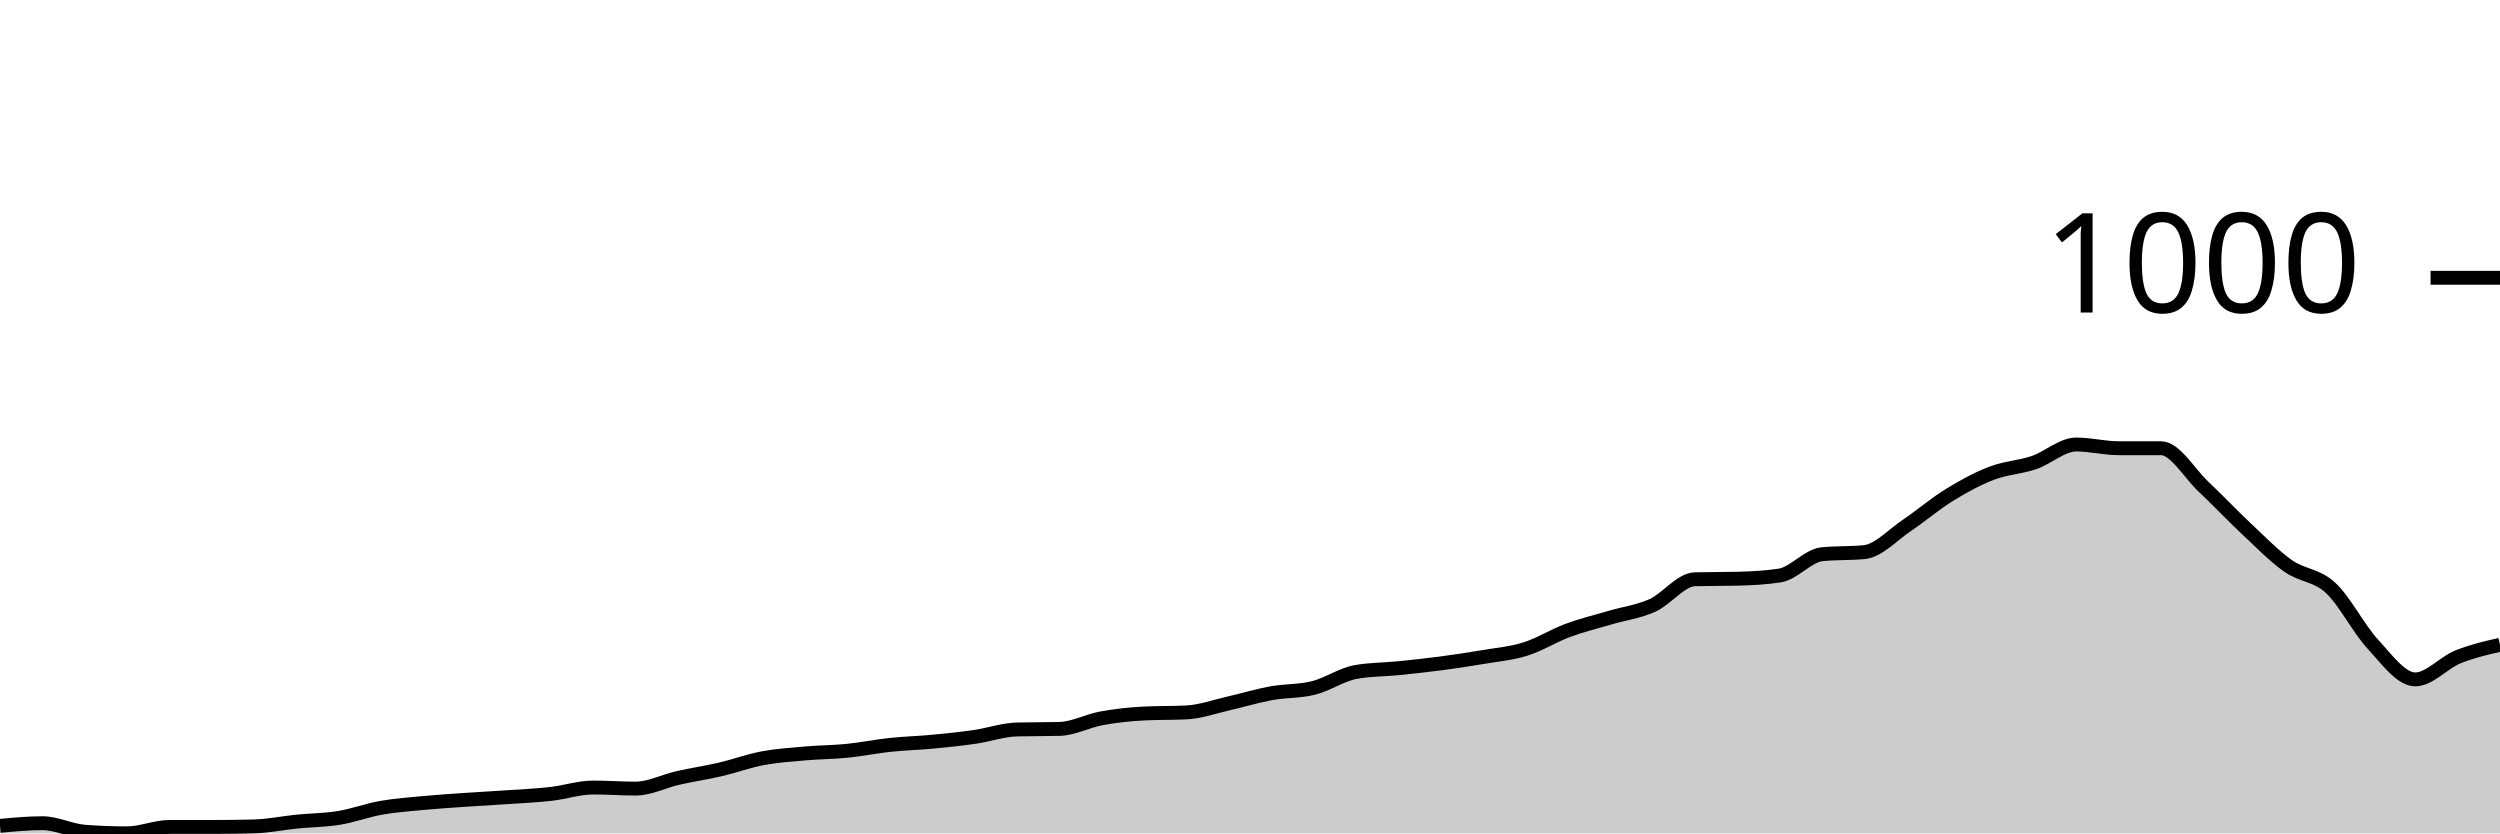
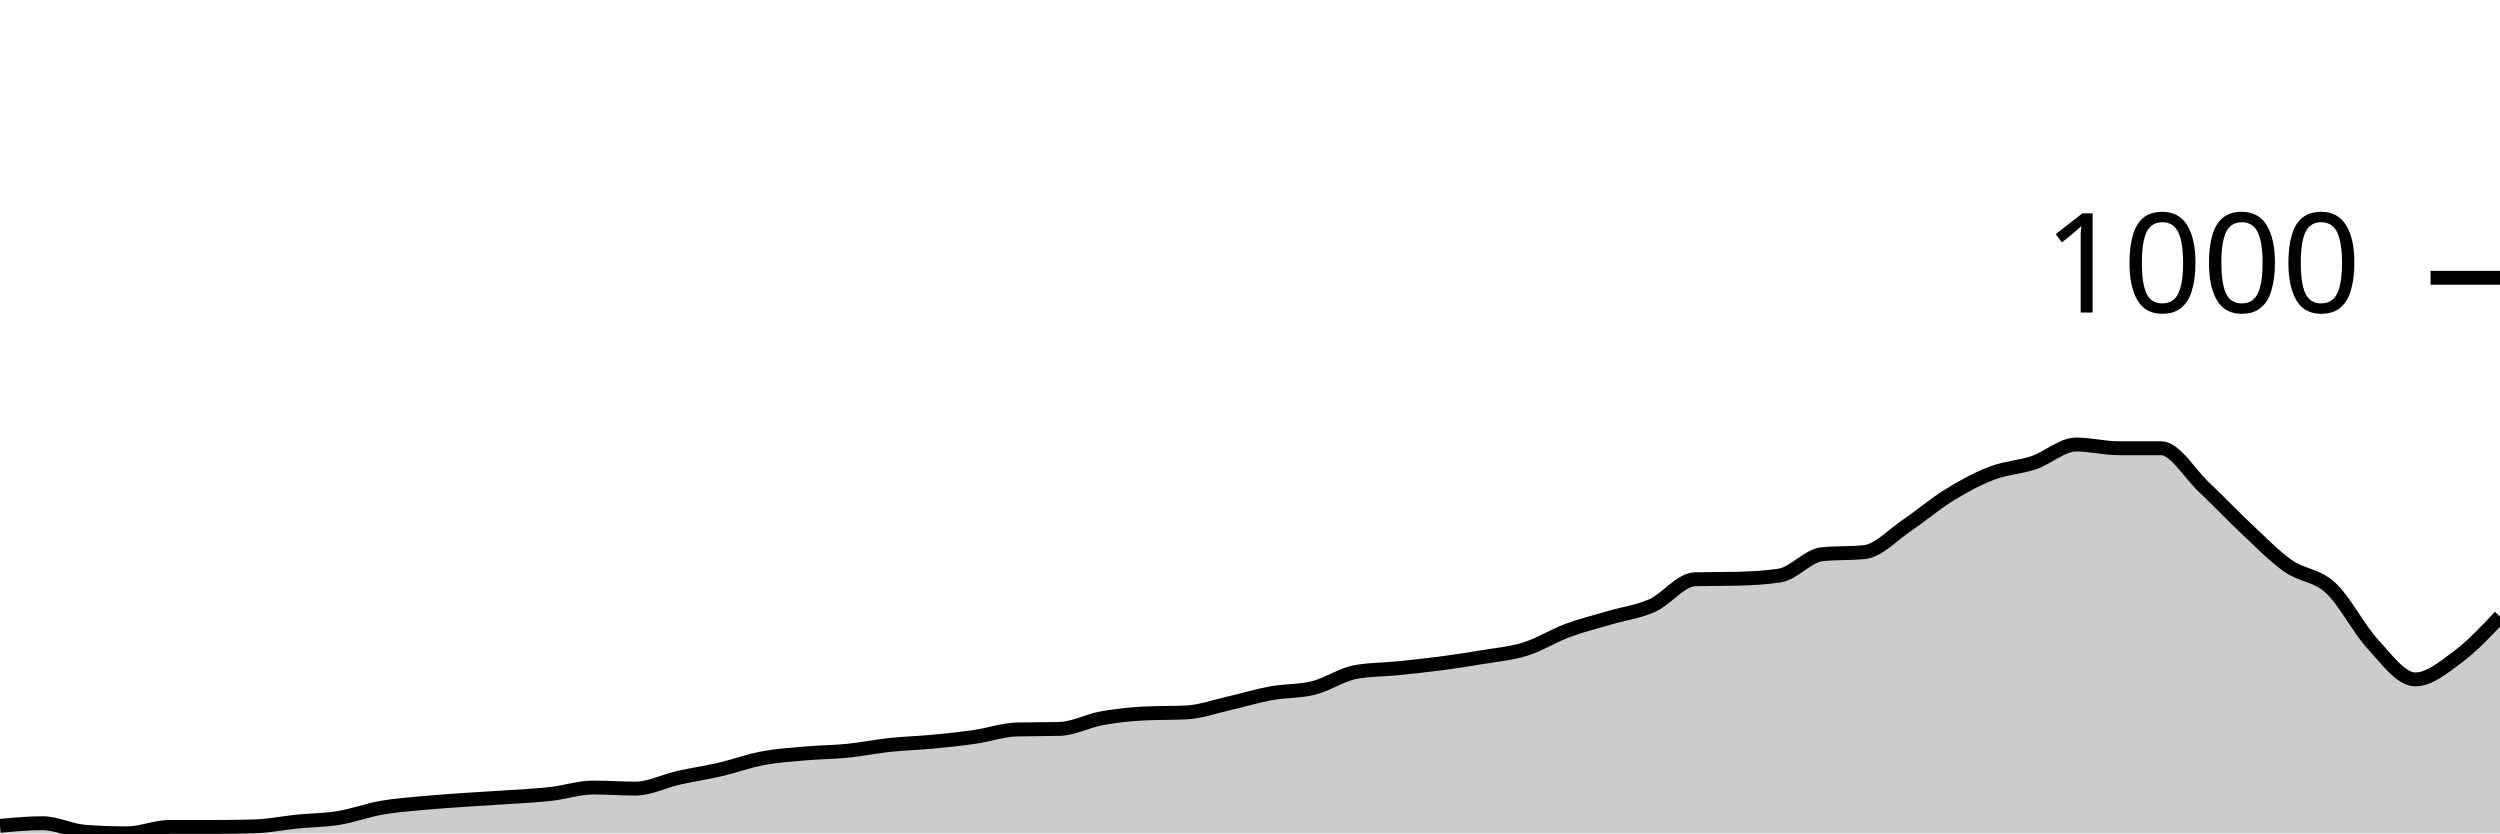
<svg xmlns="http://www.w3.org/2000/svg" viewBox="0 0 180 60">
  <g transform="translate(0,20)">
-     <path class="area" fill="rgba(0, 0, 0, 0.2)" d="M0,39.463C1.017,39.367,2.034,39.271,3.051,39.271C4.068,39.271,5.085,39.808,6.102,39.885C7.119,39.962,8.136,40,9.153,40C10.169,40,11.186,39.54,12.203,39.54C13.22,39.54,14.237,39.54,15.254,39.54C16.271,39.54,17.288,39.527,18.305,39.501C19.322,39.476,20.339,39.259,21.356,39.156C22.373,39.054,23.39,39.054,24.407,38.888C25.424,38.722,26.441,38.338,27.458,38.159C28.475,37.98,29.492,37.91,30.508,37.814C31.525,37.718,32.542,37.654,33.559,37.584C34.576,37.514,35.593,37.462,36.61,37.392C37.627,37.322,38.644,37.277,39.661,37.162C40.678,37.047,41.695,36.702,42.712,36.702C43.729,36.702,44.746,36.779,45.763,36.779C46.78,36.779,47.797,36.242,48.814,36.012C49.831,35.781,50.847,35.634,51.864,35.398C52.881,35.161,53.898,34.784,54.915,34.593C55.932,34.401,56.949,34.337,57.966,34.247C58.983,34.158,60,34.158,61.017,34.056C62.034,33.953,63.051,33.742,64.068,33.634C65.085,33.525,66.102,33.5,67.119,33.404C68.136,33.308,69.153,33.205,70.169,33.058C71.186,32.911,72.203,32.547,73.22,32.522C74.237,32.496,75.254,32.509,76.271,32.483C77.288,32.458,78.305,31.902,79.322,31.716C80.339,31.531,81.356,31.422,82.373,31.371C83.39,31.32,84.407,31.345,85.424,31.294C86.441,31.243,87.458,30.872,88.475,30.642C89.492,30.412,90.508,30.099,91.525,29.914C92.542,29.728,93.559,29.786,94.576,29.53C95.593,29.275,96.61,28.559,97.627,28.38C98.644,28.201,99.661,28.213,100.678,28.111C101.695,28.009,102.712,27.9,103.729,27.766C104.746,27.632,105.763,27.478,106.78,27.306C107.797,27.133,108.814,27.05,109.831,26.731C110.847,26.411,111.864,25.765,112.881,25.388C113.898,25.011,114.915,24.768,115.932,24.468C116.949,24.167,117.966,24.046,118.983,23.586C120,23.126,121.017,21.732,122.034,21.707C123.051,21.681,124.068,21.694,125.085,21.668C126.102,21.643,127.119,21.592,128.136,21.438C129.153,21.285,130.169,20.006,131.186,19.904C132.203,19.802,133.22,19.853,134.237,19.751C135.254,19.648,136.271,18.517,137.288,17.833C138.305,17.149,139.322,16.274,140.339,15.647C141.356,15.021,142.373,14.465,143.39,14.075C144.407,13.685,145.424,13.653,146.441,13.308C147.458,12.963,148.475,12.004,149.492,12.004C150.508,12.004,151.525,12.272,152.542,12.272C153.559,12.272,154.576,12.272,155.593,12.272C156.61,12.272,157.627,14.075,158.644,15.034C159.661,15.992,160.678,17.073,161.695,18.025C162.712,18.977,163.729,20.032,164.746,20.748C165.763,21.464,166.78,21.381,167.797,22.32C168.814,23.26,169.831,25.286,170.847,26.385C171.864,27.485,172.881,28.917,173.898,28.917C174.915,28.917,175.932,27.721,176.949,27.306C177.966,26.89,178.983,26.657,180,26.424L180,40C178.983,40,177.966,40,176.949,40C175.932,40,174.915,40,173.898,40C172.881,40,171.864,40,170.847,40C169.831,40,168.814,40,167.797,40C166.78,40,165.763,40,164.746,40C163.729,40,162.712,40,161.695,40C160.678,40,159.661,40,158.644,40C157.627,40,156.61,40,155.593,40C154.576,40,153.559,40,152.542,40C151.525,40,150.508,40,149.492,40C148.475,40,147.458,40,146.441,40C145.424,40,144.407,40,143.39,40C142.373,40,141.356,40,140.339,40C139.322,40,138.305,40,137.288,40C136.271,40,135.254,40,134.237,40C133.22,40,132.203,40,131.186,40C130.169,40,129.153,40,128.136,40C127.119,40,126.102,40,125.085,40C124.068,40,123.051,40,122.034,40C121.017,40,120,40,118.983,40C117.966,40,116.949,40,115.932,40C114.915,40,113.898,40,112.881,40C111.864,40,110.847,40,109.831,40C108.814,40,107.797,40,106.78,40C105.763,40,104.746,40,103.729,40C102.712,40,101.695,40,100.678,40C99.661,40,98.644,40,97.627,40C96.61,40,95.593,40,94.576,40C93.559,40,92.542,40,91.525,40C90.508,40,89.492,40,88.475,40C87.458,40,86.441,40,85.424,40C84.407,40,83.39,40,82.373,40C81.356,40,80.339,40,79.322,40C78.305,40,77.288,40,76.271,40C75.254,40,74.237,40,73.22,40C72.203,40,71.186,40,70.169,40C69.153,40,68.136,40,67.119,40C66.102,40,65.085,40,64.068,40C63.051,40,62.034,40,61.017,40C60,40,58.983,40,57.966,40C56.949,40,55.932,40,54.915,40C53.898,40,52.881,40,51.864,40C50.847,40,49.831,40,48.814,40C47.797,40,46.78,40,45.763,40C44.746,40,43.729,40,42.712,40C41.695,40,40.678,40,39.661,40C38.644,40,37.627,40,36.61,40C35.593,40,34.576,40,33.559,40C32.542,40,31.525,40,30.508,40C29.492,40,28.475,40,27.458,40C26.441,40,25.424,40,24.407,40C23.39,40,22.373,40,21.356,40C20.339,40,19.322,40,18.305,40C17.288,40,16.271,40,15.254,40C14.237,40,13.22,40,12.203,40C11.186,40,10.169,40,9.153,40C8.136,40,7.119,40,6.102,40C5.085,40,4.068,40,3.051,40C2.034,40,1.017,40,0,40Z" />
-     <path class="line" stroke="black" fill="none" d="M0,39.463C1.017,39.367,2.034,39.271,3.051,39.271C4.068,39.271,5.085,39.808,6.102,39.885C7.119,39.962,8.136,40,9.153,40C10.169,40,11.186,39.54,12.203,39.54C13.22,39.54,14.237,39.54,15.254,39.54C16.271,39.54,17.288,39.527,18.305,39.501C19.322,39.476,20.339,39.259,21.356,39.156C22.373,39.054,23.39,39.054,24.407,38.888C25.424,38.722,26.441,38.338,27.458,38.159C28.475,37.98,29.492,37.91,30.508,37.814C31.525,37.718,32.542,37.654,33.559,37.584C34.576,37.514,35.593,37.462,36.61,37.392C37.627,37.322,38.644,37.277,39.661,37.162C40.678,37.047,41.695,36.702,42.712,36.702C43.729,36.702,44.746,36.779,45.763,36.779C46.78,36.779,47.797,36.242,48.814,36.012C49.831,35.781,50.847,35.634,51.864,35.398C52.881,35.161,53.898,34.784,54.915,34.593C55.932,34.401,56.949,34.337,57.966,34.247C58.983,34.158,60,34.158,61.017,34.056C62.034,33.953,63.051,33.742,64.068,33.634C65.085,33.525,66.102,33.5,67.119,33.404C68.136,33.308,69.153,33.205,70.169,33.058C71.186,32.911,72.203,32.547,73.22,32.522C74.237,32.496,75.254,32.509,76.271,32.483C77.288,32.458,78.305,31.902,79.322,31.716C80.339,31.531,81.356,31.422,82.373,31.371C83.39,31.32,84.407,31.345,85.424,31.294C86.441,31.243,87.458,30.872,88.475,30.642C89.492,30.412,90.508,30.099,91.525,29.914C92.542,29.728,93.559,29.786,94.576,29.53C95.593,29.275,96.61,28.559,97.627,28.38C98.644,28.201,99.661,28.213,100.678,28.111C101.695,28.009,102.712,27.9,103.729,27.766C104.746,27.632,105.763,27.478,106.78,27.306C107.797,27.133,108.814,27.05,109.831,26.731C110.847,26.411,111.864,25.765,112.881,25.388C113.898,25.011,114.915,24.768,115.932,24.468C116.949,24.167,117.966,24.046,118.983,23.586C120,23.126,121.017,21.732,122.034,21.707C123.051,21.681,124.068,21.694,125.085,21.668C126.102,21.643,127.119,21.592,128.136,21.438C129.153,21.285,130.169,20.006,131.186,19.904C132.203,19.802,133.22,19.853,134.237,19.751C135.254,19.648,136.271,18.517,137.288,17.833C138.305,17.149,139.322,16.274,140.339,15.647C141.356,15.021,142.373,14.465,143.39,14.075C144.407,13.685,145.424,13.653,146.441,13.308C147.458,12.963,148.475,12.004,149.492,12.004C150.508,12.004,151.525,12.272,152.542,12.272C153.559,12.272,154.576,12.272,155.593,12.272C156.61,12.272,157.627,14.075,158.644,15.034C159.661,15.992,160.678,17.073,161.695,18.025C162.712,18.977,163.729,20.032,164.746,20.748C165.763,21.464,166.78,21.381,167.797,22.32C168.814,23.26,169.831,25.286,170.847,26.385C171.864,27.485,172.881,28.917,173.898,28.917C174.915,28.917,175.932,27.721,176.949,27.306C177.966,26.89,178.983,26.657,180,26.424" />
+     <path class="area" fill="rgba(0, 0, 0, 0.2)" d="M0,39.463C1.017,39.367,2.034,39.271,3.051,39.271C4.068,39.271,5.085,39.808,6.102,39.885C7.119,39.962,8.136,40,9.153,40C10.169,40,11.186,39.54,12.203,39.54C13.22,39.54,14.237,39.54,15.254,39.54C16.271,39.54,17.288,39.527,18.305,39.501C19.322,39.476,20.339,39.259,21.356,39.156C22.373,39.054,23.39,39.054,24.407,38.888C25.424,38.722,26.441,38.338,27.458,38.159C28.475,37.98,29.492,37.91,30.508,37.814C31.525,37.718,32.542,37.654,33.559,37.584C34.576,37.514,35.593,37.462,36.61,37.392C37.627,37.322,38.644,37.277,39.661,37.162C40.678,37.047,41.695,36.702,42.712,36.702C43.729,36.702,44.746,36.779,45.763,36.779C46.78,36.779,47.797,36.242,48.814,36.012C49.831,35.781,50.847,35.634,51.864,35.398C52.881,35.161,53.898,34.784,54.915,34.593C55.932,34.401,56.949,34.337,57.966,34.247C58.983,34.158,60,34.158,61.017,34.056C62.034,33.953,63.051,33.742,64.068,33.634C65.085,33.525,66.102,33.5,67.119,33.404C68.136,33.308,69.153,33.205,70.169,33.058C71.186,32.911,72.203,32.547,73.22,32.522C74.237,32.496,75.254,32.509,76.271,32.483C77.288,32.458,78.305,31.902,79.322,31.716C80.339,31.531,81.356,31.422,82.373,31.371C83.39,31.32,84.407,31.345,85.424,31.294C86.441,31.243,87.458,30.872,88.475,30.642C89.492,30.412,90.508,30.099,91.525,29.914C92.542,29.728,93.559,29.786,94.576,29.53C95.593,29.275,96.61,28.559,97.627,28.38C98.644,28.201,99.661,28.213,100.678,28.111C101.695,28.009,102.712,27.9,103.729,27.766C104.746,27.632,105.763,27.478,106.78,27.306C107.797,27.133,108.814,27.05,109.831,26.731C110.847,26.411,111.864,25.765,112.881,25.388C113.898,25.011,114.915,24.768,115.932,24.468C116.949,24.167,117.966,24.046,118.983,23.586C120,23.126,121.017,21.732,122.034,21.707C123.051,21.681,124.068,21.694,125.085,21.668C126.102,21.643,127.119,21.592,128.136,21.438C129.153,21.285,130.169,20.006,131.186,19.904C132.203,19.802,133.22,19.853,134.237,19.751C135.254,19.648,136.271,18.517,137.288,17.833C138.305,17.149,139.322,16.274,140.339,15.647C141.356,15.021,142.373,14.465,143.39,14.075C144.407,13.685,145.424,13.653,146.441,13.308C147.458,12.963,148.475,12.004,149.492,12.004C150.508,12.004,151.525,12.272,152.542,12.272C153.559,12.272,154.576,12.272,155.593,12.272C156.61,12.272,157.627,14.075,158.644,15.034C159.661,15.992,160.678,17.073,161.695,18.025C162.712,18.977,163.729,20.032,164.746,20.748C165.763,21.464,166.78,21.381,167.797,22.32C168.814,23.26,169.831,25.286,170.847,26.385C171.864,27.485,172.881,28.917,173.898,28.917C174.915,28.917,175.932,28.06,176.949,27.306C177.966,26.552,178.983,25.471,180,24.391L180,40C178.983,40,177.966,40,176.949,40C175.932,40,174.915,40,173.898,40C172.881,40,171.864,40,170.847,40C169.831,40,168.814,40,167.797,40C166.78,40,165.763,40,164.746,40C163.729,40,162.712,40,161.695,40C160.678,40,159.661,40,158.644,40C157.627,40,156.61,40,155.593,40C154.576,40,153.559,40,152.542,40C151.525,40,150.508,40,149.492,40C148.475,40,147.458,40,146.441,40C145.424,40,144.407,40,143.39,40C142.373,40,141.356,40,140.339,40C139.322,40,138.305,40,137.288,40C136.271,40,135.254,40,134.237,40C133.22,40,132.203,40,131.186,40C130.169,40,129.153,40,128.136,40C127.119,40,126.102,40,125.085,40C124.068,40,123.051,40,122.034,40C121.017,40,120,40,118.983,40C117.966,40,116.949,40,115.932,40C114.915,40,113.898,40,112.881,40C111.864,40,110.847,40,109.831,40C108.814,40,107.797,40,106.78,40C105.763,40,104.746,40,103.729,40C102.712,40,101.695,40,100.678,40C99.661,40,98.644,40,97.627,40C96.61,40,95.593,40,94.576,40C93.559,40,92.542,40,91.525,40C90.508,40,89.492,40,88.475,40C87.458,40,86.441,40,85.424,40C84.407,40,83.39,40,82.373,40C81.356,40,80.339,40,79.322,40C78.305,40,77.288,40,76.271,40C75.254,40,74.237,40,73.22,40C72.203,40,71.186,40,70.169,40C69.153,40,68.136,40,67.119,40C66.102,40,65.085,40,64.068,40C63.051,40,62.034,40,61.017,40C60,40,58.983,40,57.966,40C56.949,40,55.932,40,54.915,40C53.898,40,52.881,40,51.864,40C50.847,40,49.831,40,48.814,40C47.797,40,46.78,40,45.763,40C44.746,40,43.729,40,42.712,40C41.695,40,40.678,40,39.661,40C38.644,40,37.627,40,36.61,40C35.593,40,34.576,40,33.559,40C32.542,40,31.525,40,30.508,40C29.492,40,28.475,40,27.458,40C26.441,40,25.424,40,24.407,40C23.39,40,22.373,40,21.356,40C20.339,40,19.322,40,18.305,40C17.288,40,16.271,40,15.254,40C14.237,40,13.22,40,12.203,40C11.186,40,10.169,40,9.153,40C8.136,40,7.119,40,6.102,40C5.085,40,4.068,40,3.051,40C2.034,40,1.017,40,0,40Z" />
+     <path class="line" stroke="black" fill="none" d="M0,39.463C1.017,39.367,2.034,39.271,3.051,39.271C4.068,39.271,5.085,39.808,6.102,39.885C7.119,39.962,8.136,40,9.153,40C10.169,40,11.186,39.54,12.203,39.54C13.22,39.54,14.237,39.54,15.254,39.54C16.271,39.54,17.288,39.527,18.305,39.501C19.322,39.476,20.339,39.259,21.356,39.156C22.373,39.054,23.39,39.054,24.407,38.888C25.424,38.722,26.441,38.338,27.458,38.159C28.475,37.98,29.492,37.91,30.508,37.814C31.525,37.718,32.542,37.654,33.559,37.584C34.576,37.514,35.593,37.462,36.61,37.392C37.627,37.322,38.644,37.277,39.661,37.162C40.678,37.047,41.695,36.702,42.712,36.702C43.729,36.702,44.746,36.779,45.763,36.779C46.78,36.779,47.797,36.242,48.814,36.012C49.831,35.781,50.847,35.634,51.864,35.398C52.881,35.161,53.898,34.784,54.915,34.593C55.932,34.401,56.949,34.337,57.966,34.247C58.983,34.158,60,34.158,61.017,34.056C62.034,33.953,63.051,33.742,64.068,33.634C65.085,33.525,66.102,33.5,67.119,33.404C68.136,33.308,69.153,33.205,70.169,33.058C71.186,32.911,72.203,32.547,73.22,32.522C74.237,32.496,75.254,32.509,76.271,32.483C77.288,32.458,78.305,31.902,79.322,31.716C80.339,31.531,81.356,31.422,82.373,31.371C83.39,31.32,84.407,31.345,85.424,31.294C86.441,31.243,87.458,30.872,88.475,30.642C89.492,30.412,90.508,30.099,91.525,29.914C92.542,29.728,93.559,29.786,94.576,29.53C95.593,29.275,96.61,28.559,97.627,28.38C98.644,28.201,99.661,28.213,100.678,28.111C101.695,28.009,102.712,27.9,103.729,27.766C104.746,27.632,105.763,27.478,106.78,27.306C107.797,27.133,108.814,27.05,109.831,26.731C110.847,26.411,111.864,25.765,112.881,25.388C113.898,25.011,114.915,24.768,115.932,24.468C116.949,24.167,117.966,24.046,118.983,23.586C120,23.126,121.017,21.732,122.034,21.707C123.051,21.681,124.068,21.694,125.085,21.668C126.102,21.643,127.119,21.592,128.136,21.438C129.153,21.285,130.169,20.006,131.186,19.904C132.203,19.802,133.22,19.853,134.237,19.751C135.254,19.648,136.271,18.517,137.288,17.833C138.305,17.149,139.322,16.274,140.339,15.647C141.356,15.021,142.373,14.465,143.39,14.075C144.407,13.685,145.424,13.653,146.441,13.308C147.458,12.963,148.475,12.004,149.492,12.004C150.508,12.004,151.525,12.272,152.542,12.272C153.559,12.272,154.576,12.272,155.593,12.272C156.61,12.272,157.627,14.075,158.644,15.034C159.661,15.992,160.678,17.073,161.695,18.025C162.712,18.977,163.729,20.032,164.746,20.748C165.763,21.464,166.78,21.381,167.797,22.32C168.814,23.26,169.831,25.286,170.847,26.385C171.864,27.485,172.881,28.917,173.898,28.917C174.915,28.917,175.932,28.06,176.949,27.306C177.966,26.552,178.983,25.471,180,24.391" />
    <path class="axis-ceiling" stroke-width="1" stroke="black" fill="none" d="M175,0L180,0" />
    <text class="axis-ceiling-label" font-family="sans-serif" text-anchor="end" font-size="10px" x="170" y="2.5">1000</text>
  </g>
</svg>
